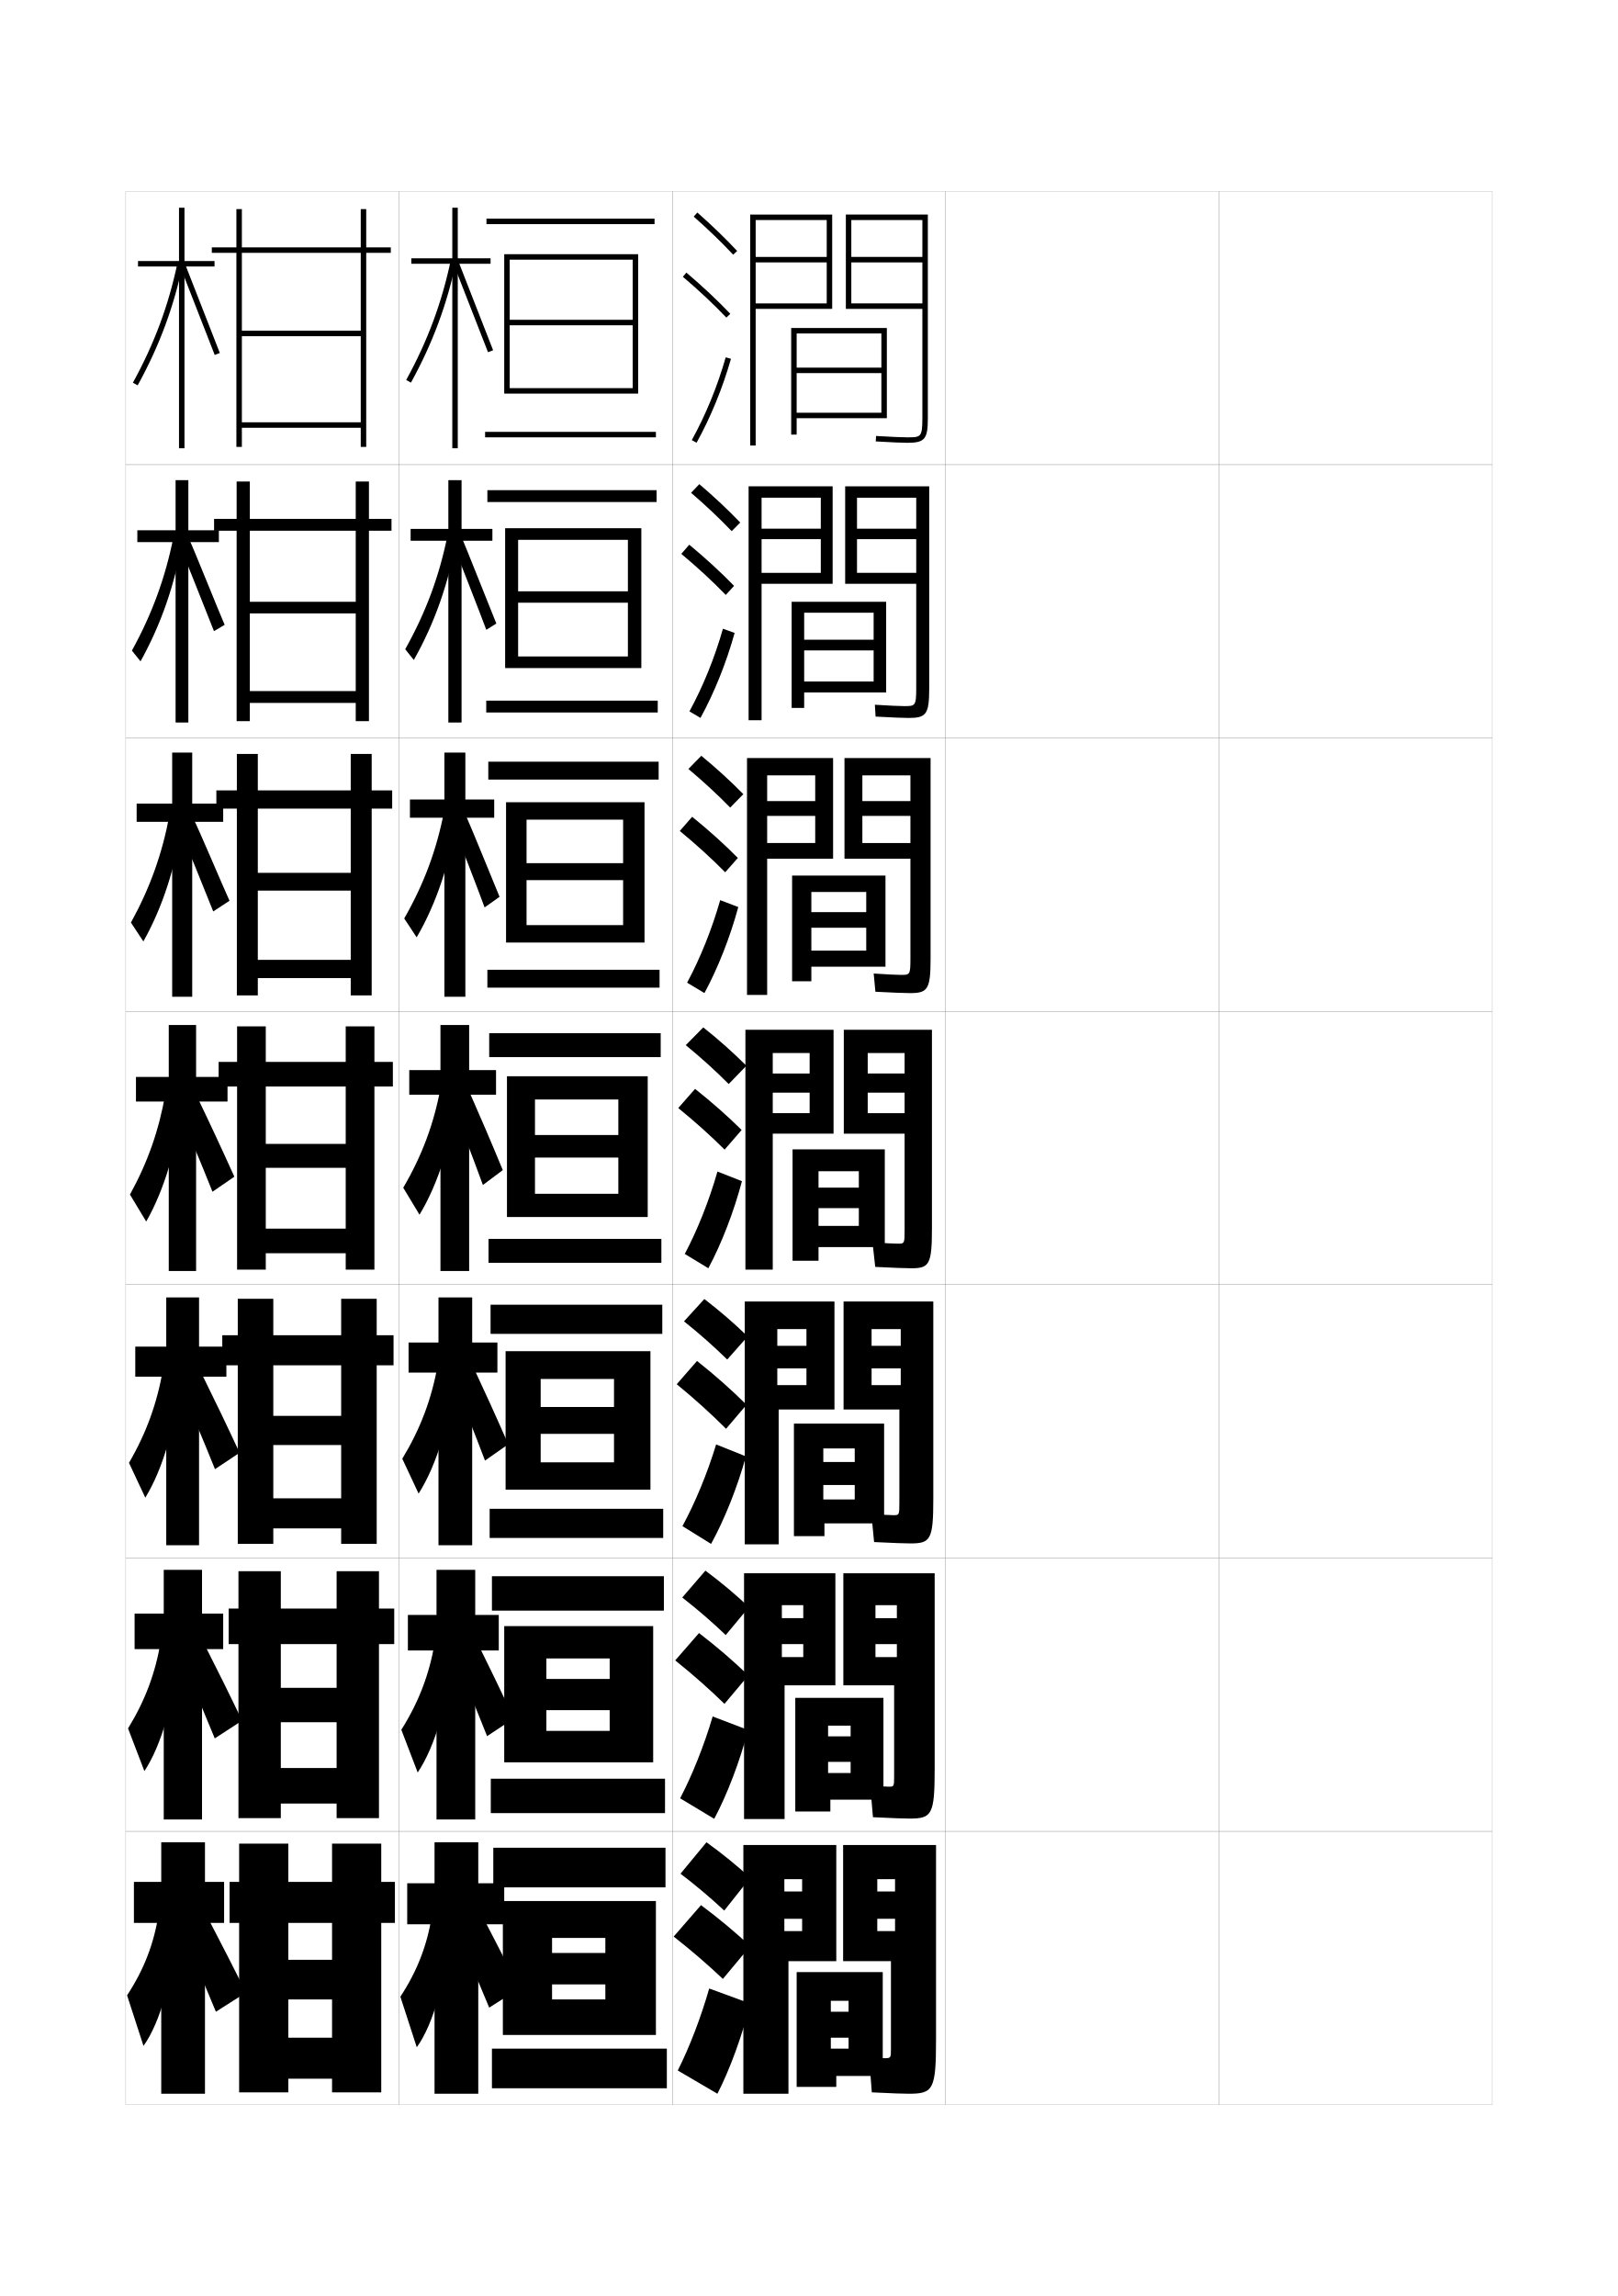
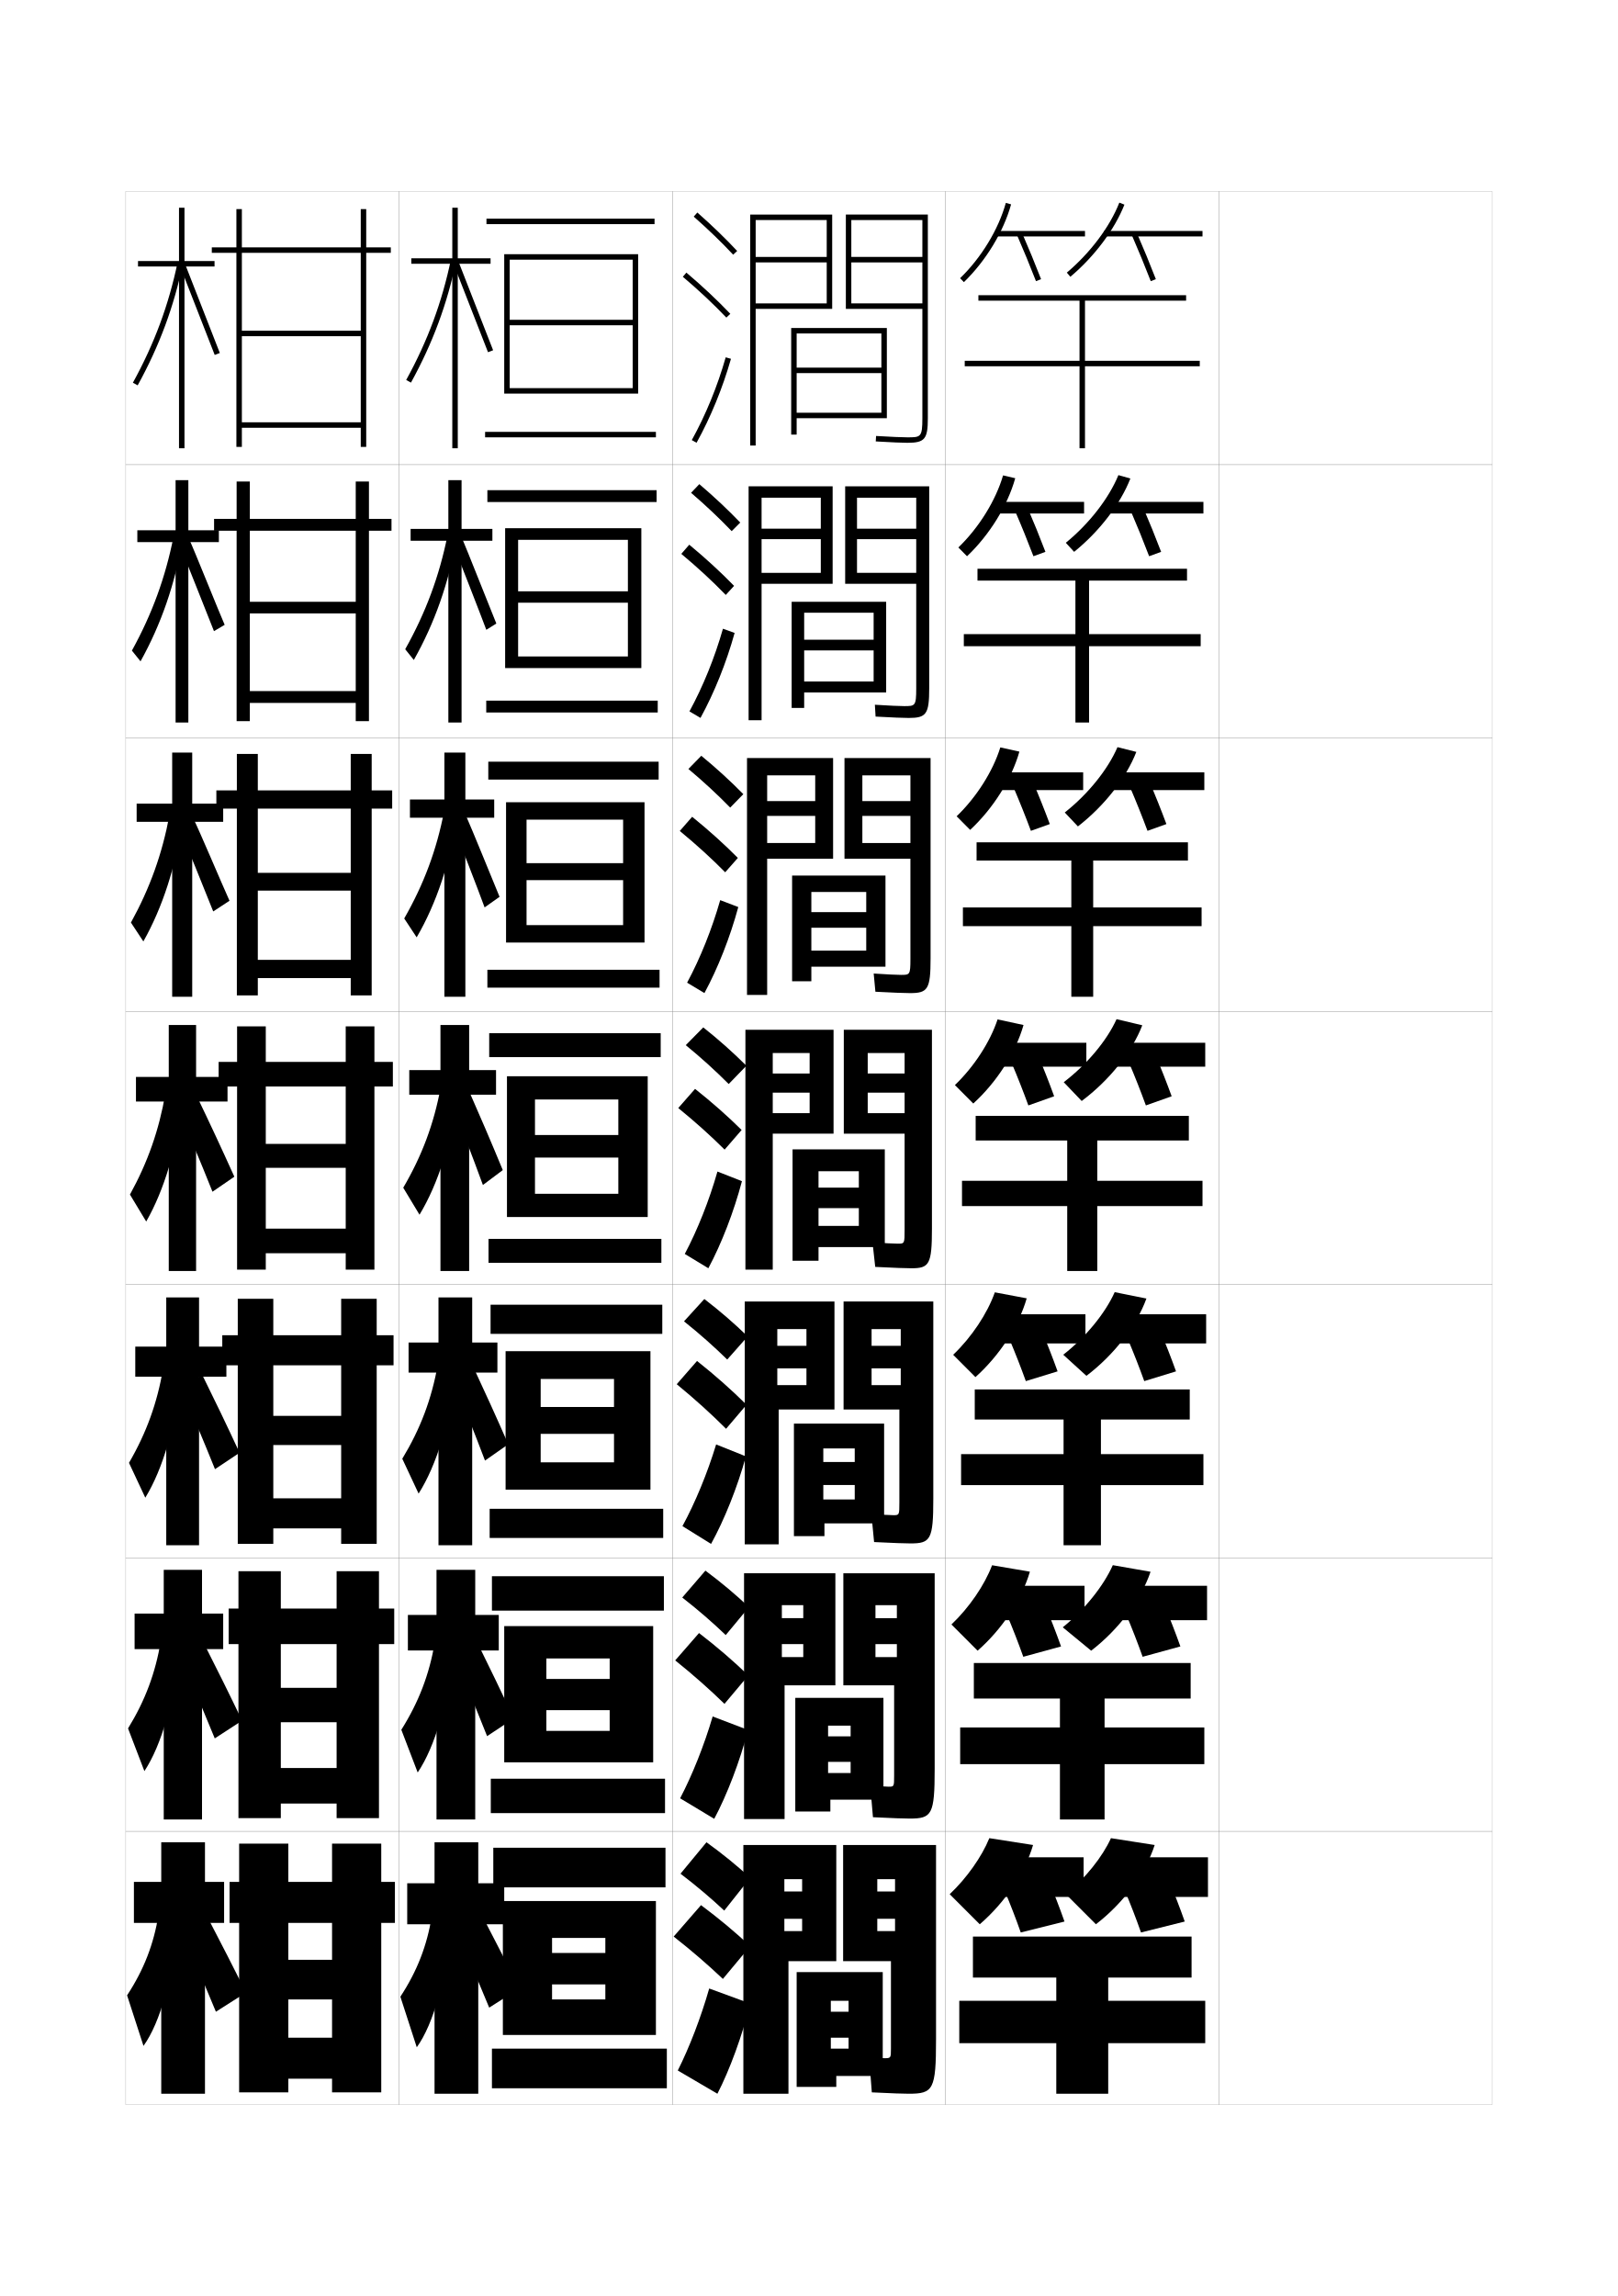
<svg xmlns="http://www.w3.org/2000/svg" version="1.1" id="glyphs" x="0px" y="0px" width="592px" height="840px" viewBox="0 0 592 840" enable-background="new 0 0 592 840" xml:space="preserve">
  <g>
    <rect x="46" y="70" fill="none" stroke="#999999" stroke-width="0.1" width="100" height="100" />
    <rect x="46" y="170" fill="none" stroke="#999999" stroke-width="0.1" width="100" height="100" />
    <rect x="46" y="270" fill="none" stroke="#999999" stroke-width="0.1" width="100" height="100" />
    <rect x="46" y="370" fill="none" stroke="#999999" stroke-width="0.1" width="100" height="100" />
    <rect x="46" y="470" fill="none" stroke="#999999" stroke-width="0.1" width="100" height="100" />
    <rect x="46" y="570" fill="none" stroke="#999999" stroke-width="0.1" width="100" height="100" />
    <rect x="46" y="670" fill="none" stroke="#999999" stroke-width="0.1" width="100" height="100" />
    <rect x="146" y="70" fill="none" stroke="#999999" stroke-width="0.1" width="100" height="100" />
    <rect x="146" y="170" fill="none" stroke="#999999" stroke-width="0.1" width="100" height="100" />
    <rect x="146" y="270" fill="none" stroke="#999999" stroke-width="0.1" width="100" height="100" />
    <rect x="146" y="370" fill="none" stroke="#999999" stroke-width="0.1" width="100" height="100" />
    <rect x="146" y="470" fill="none" stroke="#999999" stroke-width="0.1" width="100" height="100" />
    <rect x="146" y="570" fill="none" stroke="#999999" stroke-width="0.1" width="100" height="100" />
    <rect x="146" y="670" fill="none" stroke="#999999" stroke-width="0.1" width="100" height="100" />
    <rect x="246" y="70" fill="none" stroke="#999999" stroke-width="0.1" width="100" height="100" />
    <rect x="246" y="170" fill="none" stroke="#999999" stroke-width="0.1" width="100" height="100" />
    <rect x="246" y="270" fill="none" stroke="#999999" stroke-width="0.1" width="100" height="100" />
    <rect x="246" y="370" fill="none" stroke="#999999" stroke-width="0.1" width="100" height="100" />
    <rect x="246" y="470" fill="none" stroke="#999999" stroke-width="0.1" width="100" height="100" />
    <rect x="246" y="570" fill="none" stroke="#999999" stroke-width="0.1" width="100" height="100" />
    <rect x="246" y="670" fill="none" stroke="#999999" stroke-width="0.1" width="100" height="100" />
    <rect x="346" y="70" fill="none" stroke="#999999" stroke-width="0.1" width="100" height="100" />
    <rect x="346" y="170" fill="none" stroke="#999999" stroke-width="0.1" width="100" height="100" />
    <rect x="346" y="270" fill="none" stroke="#999999" stroke-width="0.1" width="100" height="100" />
    <rect x="346" y="370" fill="none" stroke="#999999" stroke-width="0.1" width="100" height="100" />
    <rect x="346" y="470" fill="none" stroke="#999999" stroke-width="0.1" width="100" height="100" />
    <rect x="346" y="570" fill="none" stroke="#999999" stroke-width="0.1" width="100" height="100" />
    <rect x="346" y="670" fill="none" stroke="#999999" stroke-width="0.1" width="100" height="100" />
    <rect x="446" y="70" fill="none" stroke="#999999" stroke-width="0.1" width="100" height="100" />
    <rect x="446" y="170" fill="none" stroke="#999999" stroke-width="0.1" width="100" height="100" />
    <rect x="446" y="270" fill="none" stroke="#999999" stroke-width="0.1" width="100" height="100" />
    <rect x="446" y="370" fill="none" stroke="#999999" stroke-width="0.1" width="100" height="100" />
    <rect x="446" y="470" fill="none" stroke="#999999" stroke-width="0.1" width="100" height="100" />
    <rect x="446" y="570" fill="none" stroke="#999999" stroke-width="0.1" width="100" height="100" />
    <rect x="446" y="670" fill="none" stroke="#999999" stroke-width="0.1" width="100" height="100" />
  </g>
  <g>
    <rect x="180.5" y="676" width="63" height="14.5" />
    <polygon points="240,744.5 240,695.5 184,695.5 184,744.5 202,744.5 202,709 221.5,709 221.5,714.5 202,714.5 202,726 221.5,726    221.5,731.5 202,731.5 202,744.5  " />
    <rect x="180" y="749.5" width="64" height="14.5" />
  </g>
  <g>
    <g>
      <rect x="180" y="576.666" width="62.917" height="12.584" />
      <polygon points="239,644.75 239,594.916 184.5,594.916 184.5,644.75 199.917,644.75 199.917,606.75     223.083,606.75 223.083,614.25 199.917,614.25 199.917,625.667 223.083,625.667 223.083,633.25     199.917,633.25 199.917,644.75   " />
      <rect x="179.583" y="650.75" width="63.75" height="12.583" />
    </g>
    <g>
      <rect x="179.5" y="477.333" width="62.833" height="10.667" />
      <polygon points="238,545 238,494.333 185,494.333 185,545 197.833,545 197.833,504.5 224.667,504.5     224.667,514.75 197.833,514.75 197.833,524.584 224.667,524.584 224.667,535 197.833,535     197.833,545   " />
      <rect x="179.167" y="552" width="63.5" height="10.666" />
    </g>
    <g>
      <rect x="179" y="378" width="62.75" height="8.75" />
      <polygon points="237,445.25 237,393.75 185.5,393.75 185.5,445.25 195.75,445.25 195.75,402.25 226.25,402.25 226.25,415.25     195.75,415.25 195.75,423.5 226.25,423.5 226.25,436.75 195.75,436.75 195.75,445.25   " />
      <rect x="178.75" y="453.25" width="63.25" height="8.75" />
    </g>
    <g>
      <rect x="178.667" y="278.667" width="62.333" height="6.541" />
      <polygon points="228,315.792 192.667,315.792 192.667,322 228,322 228,338.458 192.667,338.458     192.667,344.833 235.833,344.833 235.833,293.5 185.167,293.5 185.167,344.833     192.667,344.833 192.667,299.875 228,299.875   " />
      <rect x="178.333" y="354.792" width="63" height="6.542" />
    </g>
    <g>
      <rect x="178.333" y="179.333" width="61.917" height="4.333" />
      <polygon points="229.75,216.333 189.583,216.333 189.583,220.5 229.75,220.5 229.75,240.167     189.583,240.167 189.583,244.417 234.667,244.417 234.667,193.25 184.833,193.25     184.833,244.417 189.583,244.417 189.583,197.5 229.75,197.5   " />
      <rect x="177.917" y="256.333" width="62.75" height="4.333" />
    </g>
  </g>
  <g>
    <rect x="178" y="80" width="61.5" height="2" />
    <polygon points="231.5,117 186.5,117 186.5,119 231.5,119 231.5,142 186.5,142 186.5,144 233.5,144 233.5,93 184.5,93 184.5,144    186.5,144 186.5,95 231.5,95  " />
    <rect x="177.5" y="158" width="62.5" height="2" />
  </g>
  <g>
    <polygon points="184.5,689 175,689 175,674 159,674 159,689 149,689 149,704 159,704 159,766 175,766 175,704 184.5,704  " />
    <path d="M158,701c-1.764,10.8-5.307,20.05-11.5,29.5l6,18.5   c6.129-8.473,11.064-25.761,11.5-43.5L158,701z" />
    <path d="M167,706c4.44,10.422,8.124,19.123,12,28.5l11-7c-4.576-9.251-8.875-17.627-13.5-26.5L167,706   z" />
  </g>
  <g>
    <g>
      <polygon points="149.25,590.833 149.25,603.833 159.721,603.833 159.721,665.666     173.888,665.666 173.888,603.833 182.5,603.833 182.5,590.833 173.888,590.833     173.888,574.333 159.721,574.333 159.721,590.833   " />
      <path d="M146.849,632.844l5.984,15.624c6.358-9.398,11.364-26.263,12.25-43.718l-6-3.834    C157.079,612.595,153.271,622.619,146.849,632.844z" />
      <path d="M166.292,605.932c4.293,10.243,7.968,19.202,11.939,29.247l9.758-6.484    c-4.506-9.689-8.727-18.433-13.167-27.418L166.292,605.932z" />
    </g>
    <g>
      <polygon points="149.5,491.166 149.5,502.166 160.442,502.166 160.442,565.333 172.776,565.333     172.776,502.166 182,502.166 182,491.166 172.776,491.166 172.776,474.666     160.442,474.666 160.442,491.166   " />
      <path d="M147.199,533.688l5.967,12.749c6.588-10.325,11.663-26.765,13-43.937l-6-3.167    C157.922,511.89,153.849,522.689,147.199,533.688z" />
      <path d="M165.586,504.363c4.146,10.065,7.812,19.281,11.879,29.994l8.516-5.969    c-4.437-10.128-8.58-19.238-12.834-28.336L165.586,504.363z" />
    </g>
    <g>
      <polygon points="149.75,391.5 149.75,400.5 161.164,400.5 161.164,465 171.664,465 171.664,400.5 181.5,400.5     181.5,391.5 171.664,391.5 171.664,375 161.164,375 161.164,391.5   " />
      <path d="M147.549,434.532L153.5,444.405c6.817-11.252,11.962-27.267,13.75-44.155l-6-2.5    C158.766,411.185,154.427,422.76,147.549,434.532z" />
      <path d="M164.879,402.796c3.998,9.887,7.656,19.359,11.818,30.741l7.273-5.454    c-4.367-10.566-8.432-20.043-12.501-29.254L164.879,402.796z" />
    </g>
    <g>
      <polygon points="150,292.5 150,299.167 162.609,299.167 162.609,364.667 170.276,364.667     170.276,299.167 180.833,299.167 180.833,292.5 170.276,292.5 170.276,275.333     162.609,275.333 162.609,292.5   " />
      <path d="M147.907,336.027l4.552,6.903c7.206-12.344,12.395-27.763,14.701-44.362    l-4.652-1.803C159.751,310.996,155.122,323.396,147.907,336.027z" />
      <path d="M165.276,300.819c2.665,6.592,9.27,23.57,12.044,31.158l5.471-3.875    c-2.911-7.045-9.788-24.031-12.501-30.172L165.276,300.819z" />
    </g>
    <g>
      <polygon points="150.25,193.5 150.25,197.833 164.055,197.833 164.055,264.333 168.888,264.333     168.888,197.833 180.167,197.833 180.167,193.5 168.888,193.5 168.888,175.667     164.055,175.667 164.055,193.5   " />
      <path d="M148.266,237.523l3.152,3.933c7.596-13.436,12.828-28.259,15.652-44.57    l-3.305-1.105C160.736,210.807,155.816,224.033,148.266,237.523z" />
      <path d="M165.673,198.843c1.333,3.296,10.883,27.781,12.27,31.575l3.668-2.297    c-1.456-3.522-11.146-28.02-12.502-31.09L165.673,198.843z" />
    </g>
  </g>
  <g>
    <polygon points="179.5,94.5 167.5,94.5 167.5,76 165.5,76 165.5,94.5 150.5,94.5 150.5,96.5 165.5,96.5 165.5,164 167.5,164    167.5,96.5 179.5,96.5  " />
    <path d="M148.624,139.019l1.752,0.963c7.985-14.527,13.262-28.756,16.603-44.777   l-1.957-0.408C161.722,110.617,156.511,124.669,148.624,139.019z" />
    <polygon points="166.07,96.867 178.566,128.859 180.433,128.141 167.93,96.133  " />
  </g>
  <g>
    <polygon points="78.5,95.5 67.5,95.5 67.5,76 65.5,76 65.5,95.5 50.5,95.5 50.5,97.5 65.5,97.5 65.5,164 67.5,164 67.5,97.5    78.5,97.5  " />
    <path d="M48.624,140.019l1.752,0.963c7.985-14.527,13.262-28.756,16.603-44.777   l-1.957-0.408C61.722,111.617,56.511,125.669,48.624,140.019z" />
    <polygon points="66.07,97.867 78.566,129.859 80.433,129.141 67.93,97.133  " />
  </g>
  <g>
    <g>
      <polygon points="80.083,194 68.917,194 68.917,175.667 64.25,175.667     64.25,194 50.25,194 50.25,198.333 64.25,198.333 64.25,264.333     68.917,264.333 68.917,198.333 80.083,198.333   " />
      <path d="M48.265,238.023l3.152,3.933c7.514-13.517,12.627-28.254,15.416-44.561    l-3.32-1.144C60.538,211.236,55.709,224.49,48.265,238.023z" />
      <path d="M65.63,199.245c1.466,3.323,11.138,27.835,12.664,31.662l3.911-2.312    c-1.601-3.552-11.426-28.076-12.918-31.172L65.63,199.245z" />
    </g>
    <g>
      <polygon points="81.667,294 70.333,294 70.333,275.333 63,275.333 63,294 50,294 50,300.667     63,300.667 63,364.667 70.333,364.667 70.333,300.667 81.667,300.667   " />
      <path d="M47.907,337.527l4.551,6.903c7.042-12.507,11.992-27.753,14.229-44.345    l-4.685-1.88C59.355,312.356,54.909,324.811,47.907,337.527z" />
      <path d="M65.19,302.122c2.932,6.646,9.78,23.679,12.832,31.331l5.956-3.906    c-3.203-7.104-10.351-24.144-13.334-30.336L65.19,302.122z" />
    </g>
    <g>
      <polygon points="83.25,394 71.75,394 71.75,375 61.75,375 61.75,394 49.75,394 49.75,403 61.75,403 61.75,465 71.75,465     71.75,403 83.25,403   " />
      <path d="M47.549,437.032L53.5,446.905c6.571-11.496,11.356-27.252,13.042-44.129    l-6.048-2.616C58.172,413.477,54.108,425.131,47.549,437.032z" />
      <path d="M64.75,405c4.397,9.97,8.422,19.522,13,31l8-5.5C80.946,419.845,76.476,410.289,72,401    L64.75,405z" />
    </g>
  </g>
  <g>
    <polygon points="82.833,492.666 72.833,492.666 72.833,474.667 60.833,474.667    60.833,492.666 49.5,492.666 49.5,503.666 60.833,503.666 60.833,565.333    72.833,565.333 72.833,503.666 82.833,503.666  " />
    <path d="M47.199,535.188l5.967,12.749c6.424-10.488,11.26-26.755,12.528-43.919   l-6.032-3.244C57.526,513.251,53.636,524.104,47.199,535.188z" />
    <path d="M66,507.333C70.411,517.454,74.322,526.723,78.667,537.5l9-6   c-4.728-10.188-9.141-19.35-13.667-28.5L66,507.333z" />
  </g>
  <g>
    <polygon points="82,688.5 75,688.5 75,674 59,674 59,688.5 49,688.5 49,703.5 59,703.5 59,766 75,766 75,703.5 82,703.5  " />
    <path d="M58,700.5c-1.764,10.8-5.307,20.05-11.5,29.5l6,18.5   c6.129-8.473,11.064-25.761,11.5-43.5L58,700.5z" />
    <path d="M67,707.5c4.44,10.422,8.124,19.123,12,28.5l11-7c-4.576-9.251-8.875-17.627-13.5-26.5   L67,707.5z" />
  </g>
  <g>
    <polygon points="81.667,590.333 73.917,590.333 73.917,574.333 59.917,574.333    59.917,590.333 49.25,590.333 49.25,603.333 59.917,603.333 59.917,665.667    73.917,665.667 73.917,603.333 81.667,603.333  " />
    <path d="M46.85,632.344l5.984,15.625c6.276-9.48,11.162-26.258,12.014-43.71   l-6.016-3.872C56.881,612.025,53.165,622.077,46.85,632.344z" />
    <path d="M66.25,606.667C70.676,616.938,74.473,625.923,78.583,636l10-6.5   C83.932,619.781,79.575,611.012,75,602L66.25,606.667z" />
  </g>
  <polygon points="121.5,745.5 105.5,745.5 105.5,760.5 121.5,760.5 121.5,765.5 139.5,765.5 139.5,703.5 144.5,703.5 144.5,688.5   139.5,688.5 139.5,674.5 121.5,674.5 121.5,688.5 105.5,688.5 105.5,674.5 87.5,674.5 87.5,688.5 84,688.5 84,703.5 87.5,703.5   87.5,765.5 105.5,765.5 105.5,703.5 121.5,703.5 121.5,717 105.5,717 105.5,731.5 121.5,731.5 " />
  <polygon points="123.167,646.833 102.75,646.833 102.75,659.833 123.167,659.833 123.167,665.166   138.667,665.166 138.667,601.5 144.25,601.5 144.25,588.5 138.667,588.5 138.667,574.833   123.167,574.833 123.167,588.5 102.75,588.5 102.75,574.833 87.25,574.833 87.25,588.5 83.667,588.5   83.667,601.5 87.25,601.5 87.25,665.166 102.75,665.166 102.75,601.5 123.167,601.5 123.167,617.5   102.75,617.5 102.75,630.083 123.167,630.083 " />
  <polygon points="124.833,548.167 100,548.167 100,559.167 124.833,559.167 124.833,564.833   137.833,564.833 137.833,499.5 144,499.5 144,488.5 137.833,488.5 137.833,475.167   124.833,475.167 124.833,488.5 100,488.5 100,475.167 87,475.167 87,488.5 81.333,488.5 81.333,499.5   87,499.5 87,564.833 100,564.833 100,499.5 124.833,499.5 124.833,518 100,518 100,528.667   124.833,528.667 " />
  <g>
    <polygon points="132,154.5 88.5,154.5 88.5,156.5 132,156.5 132,163.5 134,163.5 134,92.5 143,92.5 143,90.5 134,90.5 134,76.5    132,76.5 132,90.5 88.5,90.5 88.5,76.5 86.5,76.5 86.5,90.5 77.5,90.5 77.5,92.5 86.5,92.5 86.5,163.5 88.5,163.5 88.5,92.5    132,92.5 132,121 88.5,121 88.5,123 132,123  " />
    <polygon points="130.167,252.833 91.417,252.833 91.417,257.167 130.167,257.167    130.167,263.833 135,263.833 135,194.167 143.25,194.167 143.25,189.833 135,189.833 135,176.167    130.167,176.167 130.167,189.833 91.417,189.833 91.417,176.167 86.583,176.167    86.583,189.833 78.333,189.833 78.333,194.167 86.583,194.167 86.583,263.833    91.417,263.833 91.417,194.167 130.167,194.167 130.167,220.167 91.417,220.167    91.417,224.417 130.167,224.417  " />
    <polygon points="128.333,351.167 94.333,351.167 94.333,357.833 128.333,357.833    128.333,364.167 136,364.167 136,295.833 143.5,295.833 143.5,289.167 136,289.167 136,275.833    128.333,275.833 128.333,289.167 94.333,289.167 94.333,275.833 86.667,275.833    86.667,289.167 79.167,289.167 79.167,295.833 86.667,295.833 86.667,364.167    94.333,364.167 94.333,295.833 128.333,295.833 128.333,319.333 94.333,319.333    94.333,325.833 128.333,325.833  " />
    <polygon points="126.5,449.5 97.25,449.5 97.25,458.5 126.5,458.5 126.5,464.5 137,464.5 137,397.5 143.75,397.5 143.75,388.5    137,388.5 137,375.5 126.5,375.5 126.5,388.5 97.25,388.5 97.25,375.5 86.75,375.5 86.75,388.5 80,388.5 80,397.5 86.75,397.5    86.75,464.5 97.25,464.5 97.25,397.5 126.5,397.5 126.5,418.5 97.25,418.5 97.25,427.25 126.5,427.25  " />
  </g>
  <polygon points="289.5,120 289.5,159 291.5,159 291.5,153 322.5,153 322.5,151 291.5,151 291.5,136.5 322.5,136.5 322.5,134.5   291.5,134.5 291.5,122 322.5,122 322.5,153 324.5,153 324.5,120 " />
  <polygon points="319.667,224.166 294.25,224.166 294.25,234.042 319.667,234.042   319.667,237.958 294.25,237.958 294.25,249.333 319.667,249.333 319.667,253.333   294.25,253.333 294.25,259 289.667,259 289.667,220.167 324.25,220.167 324.25,253.333   319.667,253.333 " />
  <polygon points="316.959,326.333 296.875,326.333 296.875,333.708 316.959,333.708   316.959,339.417 296.875,339.417 296.875,347.792 316.959,347.792 316.959,353.667   296.875,353.667 296.875,359 289.833,359 289.833,320.333 324,320.333 324,353.667   316.959,353.667 " />
  <g>
    <polygon points="314.25,428.5 299.5,428.5 299.5,434.5 314.25,434.5 314.25,442 299.5,442 299.5,448.5 314.25,448.5 314.25,456.25    299.5,456.25 299.5,461.25 290,461.25 290,420.5 323.75,420.5 323.75,456.25 314.25,456.25  " />
    <polygon points="312.75,529.917 301.25,529.917 301.25,534.875 312.75,534.875 312.75,543.292 301.25,543.292    301.25,548.584 312.75,548.584 312.75,557.333 301.666,557.333 301.666,562 290.5,562 290.5,520.834    323.5,520.834 323.5,557.333 312.75,557.333  " />
    <polygon points="311.25,631.334 303,631.334 303,635.25 311.25,635.25 311.25,644.584 303,644.584    303,648.667 311.25,648.667 311.25,658.416 303.833,658.416 303.833,662.75 291,662.75 291,621.167    323.25,621.167 323.25,658.416 311.25,658.416  " />
  </g>
  <polygon points="310.5,732 304,732 304,736 310.5,736 310.5,745.5 304,745.5 304,749.5 310.5,749.5 310.5,759.5 306,759.5   306,763.5 291.5,763.5 291.5,721.5 323,721.5 323,759.5 310.5,759.5 " />
  <g>
    <g>
      <path d="M253.839,79.25c5.269,4.64,10.258,9.457,14.43,13.932l1.463-1.363    C265.516,87.297,260.478,82.432,255.161,77.75L253.839,79.25z" />
      <path d="M249.854,101.264c5.847,4.948,11.203,9.97,15.922,14.926l1.449-1.379    c-4.769-5.008-10.178-10.079-16.078-15.074L249.854,101.264z" />
      <path d="M253.125,161.016l1.75,0.969c5.172-9.345,9.524-19.964,12.587-30.711l-1.924-0.547    C262.518,141.328,258.225,151.803,253.125,161.016z" />
    </g>
    <g>
      <path d="M252.866,180.291c5.383,4.619,10.428,9.394,14.858,14.027l3.135-3.136    c-4.458-4.655-9.56-9.452-14.975-14.057L252.866,180.291z" />
      <path d="M265.562,217.658l3.041-3.316c-4.85-4.996-10.384-10.083-16.398-15.062    l-2.911,3.355C255.273,207.627,260.745,212.687,265.562,217.658z" />
      <path d="M268.801,231.561c-3.021,10.882-7.435,21.868-12.489,31.092l-4.042-2.391    c4.949-9.062,9.237-19.63,12.261-30.241L268.801,231.561z" />
    </g>
    <g>
      <path d="M251.893,281.333c5.498,4.598,10.599,9.33,15.287,14.121l4.808-4.908    c-4.699-4.789-9.866-9.518-15.38-14.046L251.893,281.333z" />
      <path d="M265.35,319.126l4.633-5.252c-4.932-4.985-10.591-10.088-16.719-15.05    l-4.529,5.185C254.847,309.043,260.435,314.141,265.35,319.126z" />
      <path d="M270.141,331.849c-2.979,11.018-7.454,22.369-12.391,31.475l-6.333-3.812    c4.797-8.913,9.082-19.573,12.109-30.193L270.141,331.849z" />
    </g>
    <g>
      <path d="M250.92,382.375c5.612,4.576,10.77,9.266,15.715,14.216l6.48-6.682    c-4.941-4.922-10.173-9.583-15.785-14.034L250.92,382.375z" />
      <path d="M265.138,420.595l6.225-7.189c-5.013-4.974-10.797-10.093-17.039-15.037    l-6.146,7.014C254.42,410.458,260.123,415.594,265.138,420.595z" />
      <path d="M271.48,432.137c-2.938,11.153-7.474,22.87-12.293,31.855l-8.625-5.234    c4.646-8.762,8.927-19.516,11.957-30.145L271.48,432.137z" />
    </g>
  </g>
  <g>
    <g>
      <path d="M250.279,483.416c5.723,4.562,10.94,9.202,15.811,13.978l7.486-8.454    c-4.85-4.722-10.15-9.309-15.856-13.689L250.279,483.416z" />
      <path d="M265.675,522.729l7.483-8.793c-5.314-5.293-11.479-10.77-18.109-16.024    l-7.432,8.509C254.27,511.874,260.341,517.385,265.675,522.729z" />
      <path d="M272.936,532.825c-3.094,11.237-7.9,23.237-12.757,32.02l-10.471-6.507    c4.644-8.531,9.11-19.302,12.327-29.885L272.936,532.825z" />
    </g>
    <g>
      <path d="M249.64,584.458c5.832,4.547,11.111,9.138,15.905,13.739l8.493-10.228    c-4.759-4.521-10.129-9.034-15.928-13.345L249.64,584.458z" />
      <path d="M265.087,623.365l8.742-10.396c-5.286-5.117-11.447-10.439-18.055-15.513    l-8.716,10.005C253.705,612.789,259.765,618.169,265.087,623.365z" />
      <path d="M273.718,632.912c-2.955,11.398-7.717,23.807-12.378,32.51l-12.485-7.503    c4.418-8.421,8.786-19.323,11.914-29.942L273.718,632.912z" />
    </g>
    <g>
      <path d="M249,685.5c5.941,4.532,11.281,9.073,16,13.5l9.5-12c-4.668-4.321-10.108-8.76-16-13    L249,685.5z" />
      <path d="M264.5,724l10-12c-5.258-4.94-11.416-10.107-18-15l-10,11.5    C253.141,713.704,259.189,718.953,264.5,724z" />
      <path d="M274.5,733c-2.815,11.56-7.533,24.374-12,33l-14.5-8.5    c4.192-8.312,8.461-19.345,11.5-30L274.5,733z" />
    </g>
  </g>
  <g>
    <polygon points="276.5,78.5 276.5,111 302.5,111 302.5,96 276.5,96 276.5,94 302.5,94 302.5,80.5 276.5,80.5 276.5,78.5    304.5,78.5 304.5,113 276.5,113 276.5,163 274.5,163 274.5,78.5  " />
    <path d="M339.5,153V78.5h-2V111h-26V96h26v-2h-26V80.5h26v-2h-28V113h28v40c0,7-0.626,7-5.5,7   c-1.896,0-5.639-0.163-11.442-0.498l-0.115,1.996C326.284,161.836,330.064,162,332,162   C338.379,162,339.5,160.654,339.5,153z" />
  </g>
  <g>
    <g>
      <polygon points="278.666,177.917 278.666,209.583 300.333,209.583 300.333,197.25     278.666,197.25 278.666,193.416 300.333,193.416 300.333,182.083 278.666,182.083     278.666,177.917 304.666,177.917 304.666,213.583 278.666,213.583 278.666,263.5     273.916,263.5 273.916,177.917   " />
      <path d="M340,251.833v-73.917h-4.75v31.667h-21.667V197.25H335.25v-3.834h-21.667v-11.333H335.25    v-4.167h-26v35.667h26v38.333c0,6.41-0.424,6.417-4.417,6.417    c-1.75,0-5.359-0.168-10.712-0.499l0.257,4.331    c6.327,0.345,10.105,0.501,12.122,0.501C338.921,262.667,340,261.307,340,251.833z" />
    </g>
    <g>
      <polygon points="280.708,277.333 280.708,308.417 298.291,308.417 298.291,298.5 280.708,298.5     280.708,293.083 298.291,293.083 298.291,283.667 280.708,283.667 280.708,277.333     304.833,277.333 304.833,314.167 280.708,314.167 280.708,364 273.333,364     273.333,277.333   " />
      <path d="M340.5,350.667v-73.333h-7.375v31.083h-17.584V298.5H333.125v-5.417h-17.584v-9.417H333.125    v-6.333H309v36.833h24.125v36.667c0,5.819-0.22,5.833-3.459,5.833    c-1.604,0-5.08-0.173-9.98-0.5l0.629,6.666    c6.812,0.352,10.588,0.5,12.686,0.5C339.463,363.333,340.5,361.96,340.5,350.667z" />
    </g>
    <g>
      <polygon points="282.75,376.75 282.75,407.25 296.25,407.25 296.25,399.75 282.75,399.75 282.75,392.75 296.25,392.75     296.25,385.25 282.75,385.25 282.75,376.75 305,376.75 305,414.75 282.75,414.75 282.75,464.5 272.75,464.5 272.75,376.75   " />
      <path d="M333.5,464c6.506,0,7.5-1.387,7.5-14.5v-72.75h-10v30.5h-13.5v-7.5H331v-7h-13.5v-7.5H331v-8.5h-22.25v38H331v35    c0,5.229-0.016,5.25-2.5,5.25c-1.457,0-4.801-0.179-9.25-0.5l1,9    C327.548,463.858,331.321,464,333.5,464z" />
    </g>
    <g>
      <polygon points="284.417,476.166 284.417,506.75 295.083,506.75 295.083,500.625 284.417,500.625     284.417,492.375 295.083,492.375 295.083,486.25 284.417,486.25 284.417,476.166     305.334,476.166 305.334,515.667 284.917,515.667 284.917,565 272.5,565 272.5,476.166   " />
      <path d="M333.166,564.666c7.335,0,8.334-1.4,8.334-16.332v-72.168h-11.917V506.75    h-10.666v-6.125h10.666v-8.25h-10.666v-6.125h10.666v-10.084h-20.917v39.501h20.417v33.999    c0,4.647-0.023,4.668-2.249,4.668c-1.219,0-4.287-0.182-8-0.501l1,10.334    C327.339,564.531,331,564.666,333.166,564.666z" />
    </g>
    <g>
      <polygon points="286.083,575.583 286.083,606.25 293.917,606.25 293.917,601.5 286.083,601.5     286.083,592 293.917,592 293.917,587.25 286.083,587.25 286.083,575.583 305.667,575.583     305.667,616.584 287.083,616.584 287.083,665.5 272.25,665.5 272.25,575.583   " />
      <path d="M332.833,665.333c8.163,0,9.167-1.415,9.167-18.166v-71.584h-13.834V606.25    h-7.832v-4.75h7.832V592h-7.832v-4.75h7.832v-11.667h-19.583v41.001h18.583v32.999    c0,4.065-0.031,4.084-1.999,4.084c-0.98,0-3.772-0.183-6.75-0.501l1,11.668    C327.13,665.205,330.68,665.333,332.833,665.333z" />
    </g>
  </g>
  <g>
    <polygon points="287,675 272,675 272,766 288.5,766 288.5,717.5 306,717.5 306,675 287,675 287,687.5 293.5,687.5 293.5,692    287,692 287,702 293.5,702 293.5,706.5 287,706.5  " />
    <path d="M332.5,766c8.992,0,10-1.43,10-20v-71h-15v31.5H321V702h6.5v-10H321v-4.5h6.5V675h-19v42.5H326v32   c0,3.484-0.041,3.5-2.5,3.5c-0.741,0-3.257-0.185-5.5-0.5l1,13   C326.921,765.879,330.358,766,332.5,766z" />
  </g>
+   <g>
+     <polygon points="439,132 397,132 397,110 434,110 434,108 358,108 358,110 395,110 395,132 353,132 353,134 395,134 395,164    397,164 397,134 439,134  " />
+     <polygon points="398.5,232 398.5,212.416 434.333,212.416 434.333,208.083 357.666,208.083    357.666,212.416 393.5,212.416 393.5,232 352.666,232 352.666,236.416 393.5,236.416    393.5,264.333 398.5,264.333 398.5,236.416 439.333,236.416 439.333,232  " />
+     <polygon points="400,332 400,314.833 434.667,314.833 434.667,308.167 357.333,308.167    357.333,314.833 392,314.833 392,332 352.333,332 352.333,338.833 392,338.833 392,364.667    400,364.667 400,338.833 439.667,338.833 439.667,332  " />
+     <polygon points="401.5,432 401.5,417.25 435,417.25 435,408.25 357,408.25 357,417.25 390.5,417.25 390.5,432 352,432 352,441.25    390.5,441.25 390.5,465 401.5,465 401.5,441.25 440,441.25 440,432  " />
+     <polygon points="402.833,532 402.833,519.333 435.333,519.333 435.333,508.333    356.666,508.333 356.666,519.333 389.166,519.333 389.166,532 351.666,532    351.666,543.333 389.166,543.333 389.166,565.333 402.833,565.333 402.833,543.333    440.333,543.333 440.333,532  " />
+     <polygon points="404.167,632 404.167,621.416 435.666,621.416 435.666,608.416    356.334,608.416 356.334,621.416 387.833,621.416 387.833,632 351.333,632    351.333,645.416 387.833,645.416 387.833,665.667 404.167,665.667 404.167,645.416    440.667,645.416 440.667,632  " />
+     <polygon points="405.5,732 405.5,723.5 436,723.5 436,708.5 356,708.5 356,723.5 386.5,723.5 386.5,732 351,732 351,747.5    386.5,747.5 386.5,766 405.5,766 405.5,747.5 441,747.5 441,732  " />
+   </g>
+   <g>
+     <path d="M347.5,693l11,11c9.065-7.812,16.513-18.727,19.5-29l-16-2.5   C359.238,679.3,353.704,687.139,347.5,693z" />
+     <rect x="366.5" y="679.5" width="30" height="14.5" />
+     <path d="M367.5,691.5c2.122,5.009,4.23,10.457,6,15.5l16-4c-1.77-5.043-3.878-10.491-6-15.5   L367.5,691.5z" />
+     <path d="M390,693l11,11c10.059-7.752,18.207-18.728,21.5-29l-16-2.5   C403.429,679.285,397.162,687.165,390,693z" />
+     <rect x="407.5" y="679.5" width="34.5" height="14.5" />
+     <path d="M411.5,691.5c2.122,5.009,4.23,10.457,6,15.5l16-4c-1.77-5.043-3.878-10.491-6-15.5   L411.5,691.5z" />
+   </g>
+   <g>
+     <g>
+       <path d="M348.134,594.326l9.575,9.584c8.893-7.807,16.175-18.676,19.128-28.909    l-13.831-2.35C360.256,579.936,354.602,588.185,348.134,594.326z" />
+       <rect x="366" y="580.166" width="30.833" height="12.584" />
+       <path d="M368.43,590.731c2.114,4.99,4.216,10.394,5.998,15.41l13.811-3.784    c-1.782-5.021-3.886-10.428-6.002-15.423L368.43,590.731z" />
+       <path d="M388.87,595.352l10.394,8.559c10.07-7.764,18.282-18.671,21.725-28.875    l-13.805-2.414C403.793,580.218,396.861,588.906,388.87,595.352z" />
+       <rect x="406.666" y="580.166" width="35" height="12.584" />
+       <path d="M412.096,590.731c2.115,4.99,4.217,10.394,5.998,15.41l13.812-3.784    c-1.783-5.021-3.887-10.428-6.003-15.423L412.096,590.731z" />
+     </g>
+     <g>
+       <path d="M348.768,495.653l8.15,8.167c8.721-7.802,15.838-18.624,18.756-28.818    l-11.662-2.199C361.273,480.572,355.5,489.23,348.768,495.653z" />
+       <rect x="365.5" y="480.833" width="31.666" height="10.667" />
+       <path d="M369.359,489.963c2.107,4.973,4.201,10.33,5.996,15.32l11.623-3.567    c-1.797-5-3.895-10.365-6.005-15.347L369.359,489.963z" />
+       <path d="M389.048,495.637l8.48,7.719c10.081-7.65,18.358-18.315,21.948-28.285    l-11.608-2.327C404.4,480.459,397.299,489.167,389.048,495.637z" />
+       <rect x="405.833" y="480.833" width="35.5" height="10.667" />
+       <path d="M412.692,489.963c2.107,4.973,4.202,10.33,5.995,15.32l11.625-3.567    c-1.797-5-3.896-10.365-6.006-15.347L412.692,489.963z" />
+     </g>
+     <g>
+       <path d="M349.402,396.98l6.725,6.75c8.549-7.797,15.5-18.572,18.385-28.727l-9.494-2.049    C362.292,381.209,356.397,390.277,349.402,396.98z" />
+       <rect x="365" y="381.5" width="32.5" height="8.75" />
+       <path d="M370.289,389.195c2.1,4.953,4.188,10.265,5.993,15.23l9.436-3.352    c-1.81-4.979-3.903-10.303-6.007-15.27L370.289,389.195z" />
+       <path d="M389.226,395.922l6.567,6.878c10.092-7.537,18.435-17.959,22.173-27.695    l-9.413-2.239C405.009,380.701,397.735,389.428,389.226,395.922z" />
+       <rect x="405" y="381.5" width="36" height="8.75" />
+       <path d="M413.289,389.195c2.1,4.953,4.188,10.265,5.993,15.23l9.436-3.352    c-1.81-4.979-3.903-10.303-6.007-15.27L413.289,389.195z" />
+     </g>
+   </g>
+   <g>
+     <g>
+       <path d="M354.982,303.619l-4.945-4.979c7.258-6.983,13.273-16.461,15.986-25.2    l6.973,1.544C370.146,285.099,363.359,295.828,354.982,303.619z" />
+       <rect x="364.834" y="282.559" width="31.5" height="6.5" />
+       <path d="M377.211,303.964c-1.918-5.156-4.115-10.652-6.324-15.808l6.893-2.527    c2.215,5.173,4.42,10.686,6.344,15.859L377.211,303.964z" />
+       <path d="M394.41,302.348l-4.807-5.095c8.529-6.735,15.771-15.742,19.289-23.905    l6.895,1.736C412.104,284.612,404.076,294.85,394.41,302.348z" />
+       <rect x="404.666" y="282.559" width="36" height="6.5" />
+       <path d="M419.877,303.964c-1.918-5.156-4.115-10.652-6.324-15.808l6.893-2.527    c2.215,5.173,4.42,10.686,6.344,15.859L419.877,303.964z" />
+     </g>
+     <g>
+       <path d="M353.839,203.504l-3.168-3.207c7.522-7.264,13.657-17.152,16.358-26.375    l4.451,1.04C368.664,185.037,362.043,195.72,353.839,203.504z" />
+       <rect x="364.667" y="183.616" width="32" height="4.25" />
+       <path d="M378.139,203.499c-2.03-5.346-4.336-11.027-6.654-16.385l4.363-1.663    c2.326,5.379,4.641,11.082,6.68,16.448L378.139,203.499z" />
+       <path d="M393.027,201.893l-3.047-3.312c8.549-6.975,15.761-16.264,19.25-24.753    l4.379,1.233C409.979,184.381,402.266,194.434,393.027,201.893z" />
+       <rect x="404.333" y="183.616" width="36" height="4.25" />
+       <path d="M420.473,203.499c-2.031-5.346-4.338-11.027-6.654-16.385l4.363-1.663    c2.324,5.379,4.64,11.081,6.68,16.448L420.473,203.499z" />
+     </g>
+     <g>
+       <path d="M352.695,103.218l-1.391-1.436c7.786-7.544,14.041-17.843,16.731-27.55    l1.928,0.535C367.183,84.802,360.728,95.438,352.695,103.218z" />
+       <rect x="364.5" y="84.5" width="32.5" height="2" />
+       <path d="M379.067,102.861c-2.144-5.536-4.559-11.401-6.984-16.962l1.834-0.799    c2.436,5.585,4.861,11.478,7.016,17.038L379.067,102.861z" />
+       <path d="M391.644,101.265l-1.287-1.529c8.569-7.215,15.751-16.785,19.213-25.601    l1.861,0.73C407.854,83.978,400.456,93.846,391.644,101.265z" />
+       <rect x="404" y="84.5" width="36" height="2" />
+       <path d="M421.067,102.861c-2.145-5.536-4.56-11.401-6.984-16.962l1.834-0.799    c2.435,5.585,4.86,11.477,7.016,17.038L421.067,102.861z" />
+     </g>
+   </g>
</svg>
